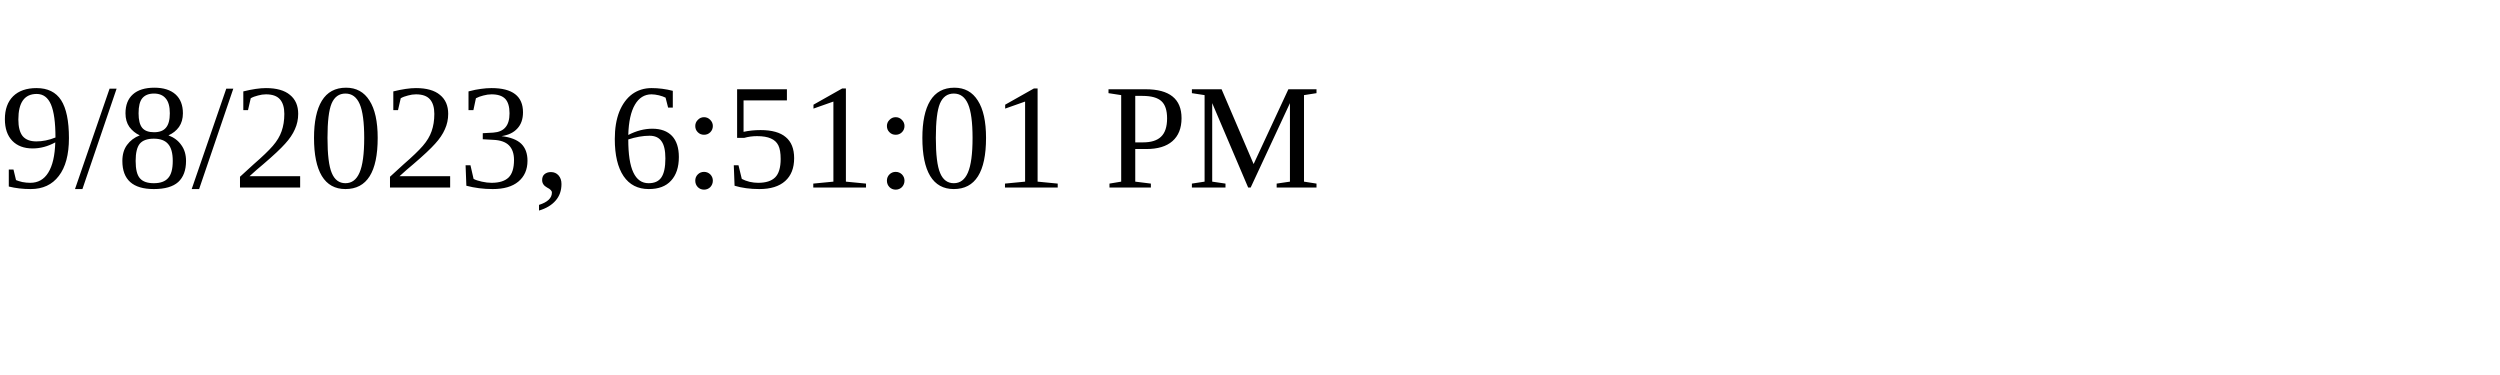
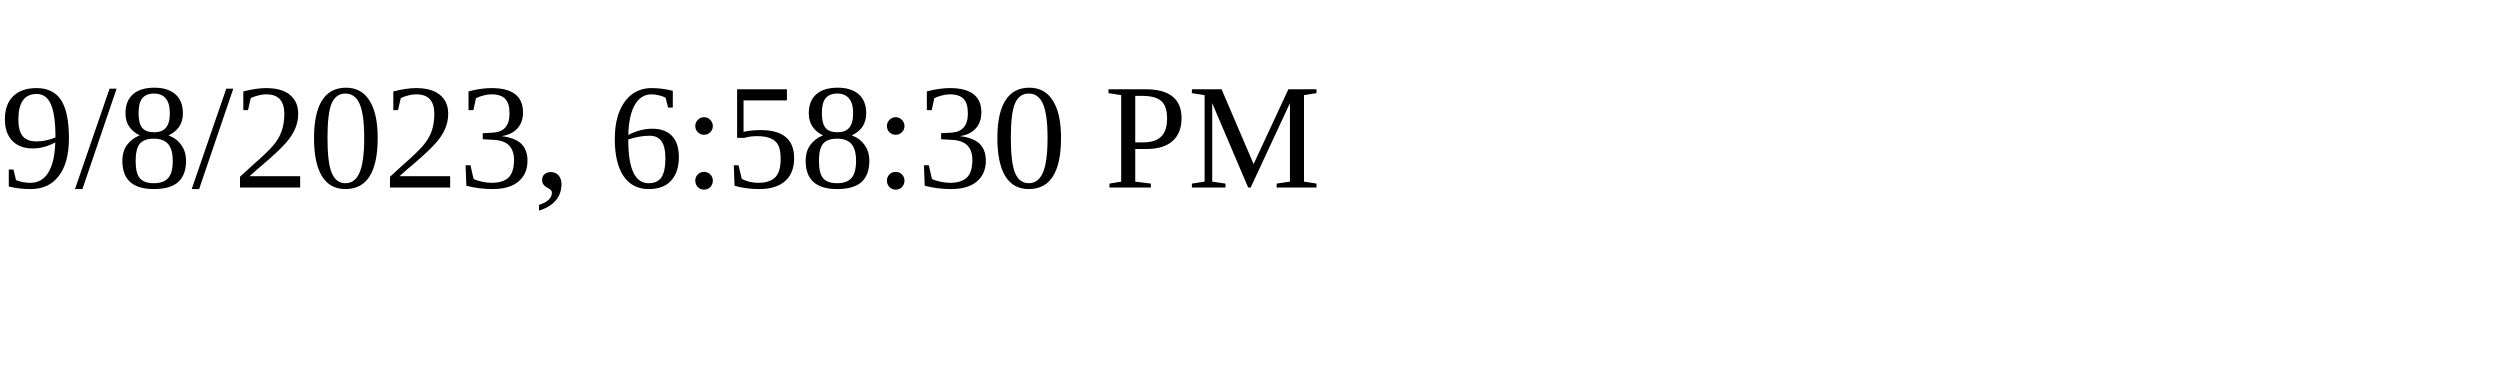
<svg xmlns="http://www.w3.org/2000/svg" height="30" width="200">
-   <text x="0" y="15">9/8/2023, 6:51:01 PM</text>
+   <text x="0" y="15">9/8/2023, 6:58:30 PM</text>
</svg>
